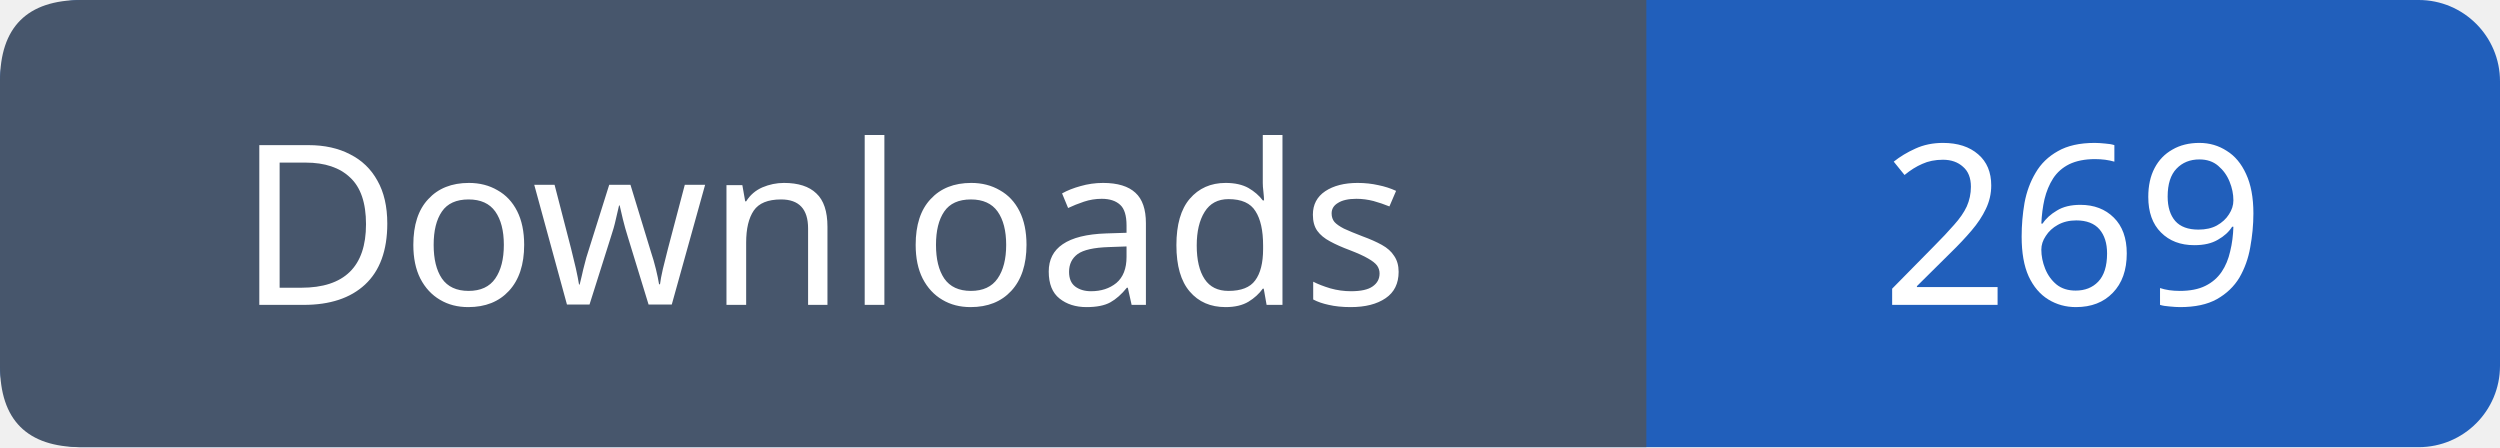
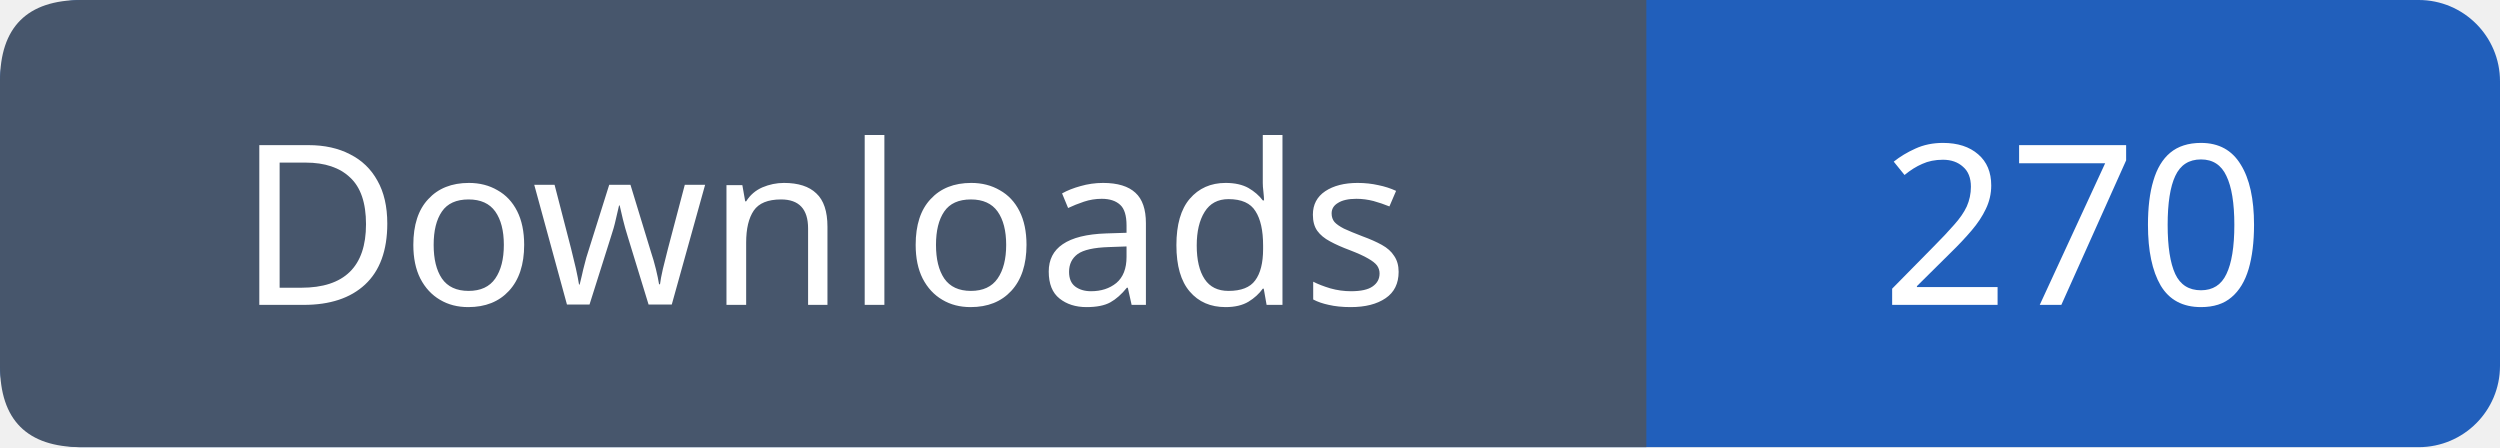
- <svg xmlns="http://www.w3.org/2000/svg" width="123" height="22" viewBox="0 0 123 22" role="img" aria-label="Downloads: 269">
+ <svg xmlns="http://www.w3.org/2000/svg" width="123" height="22" viewBox="0 0 123 22" role="img" aria-label="Downloads: 270">
  <rect width="123" height="22" rx="4" fill="#215fbb" />
  <path fill="#47566c" d="M4 0h77v22H4q-4 0-4-4V4q0-4 4-4" />
  <g font-family="Verdana,sans-serif" font-size="11" fill="white" text-anchor="middle">
    <text x="40.5" y="15">Downloads</text>
-     <text x="102.0" y="15">269</text>
+     <text x="102.0" y="15">270</text>
  </g>
</svg>
